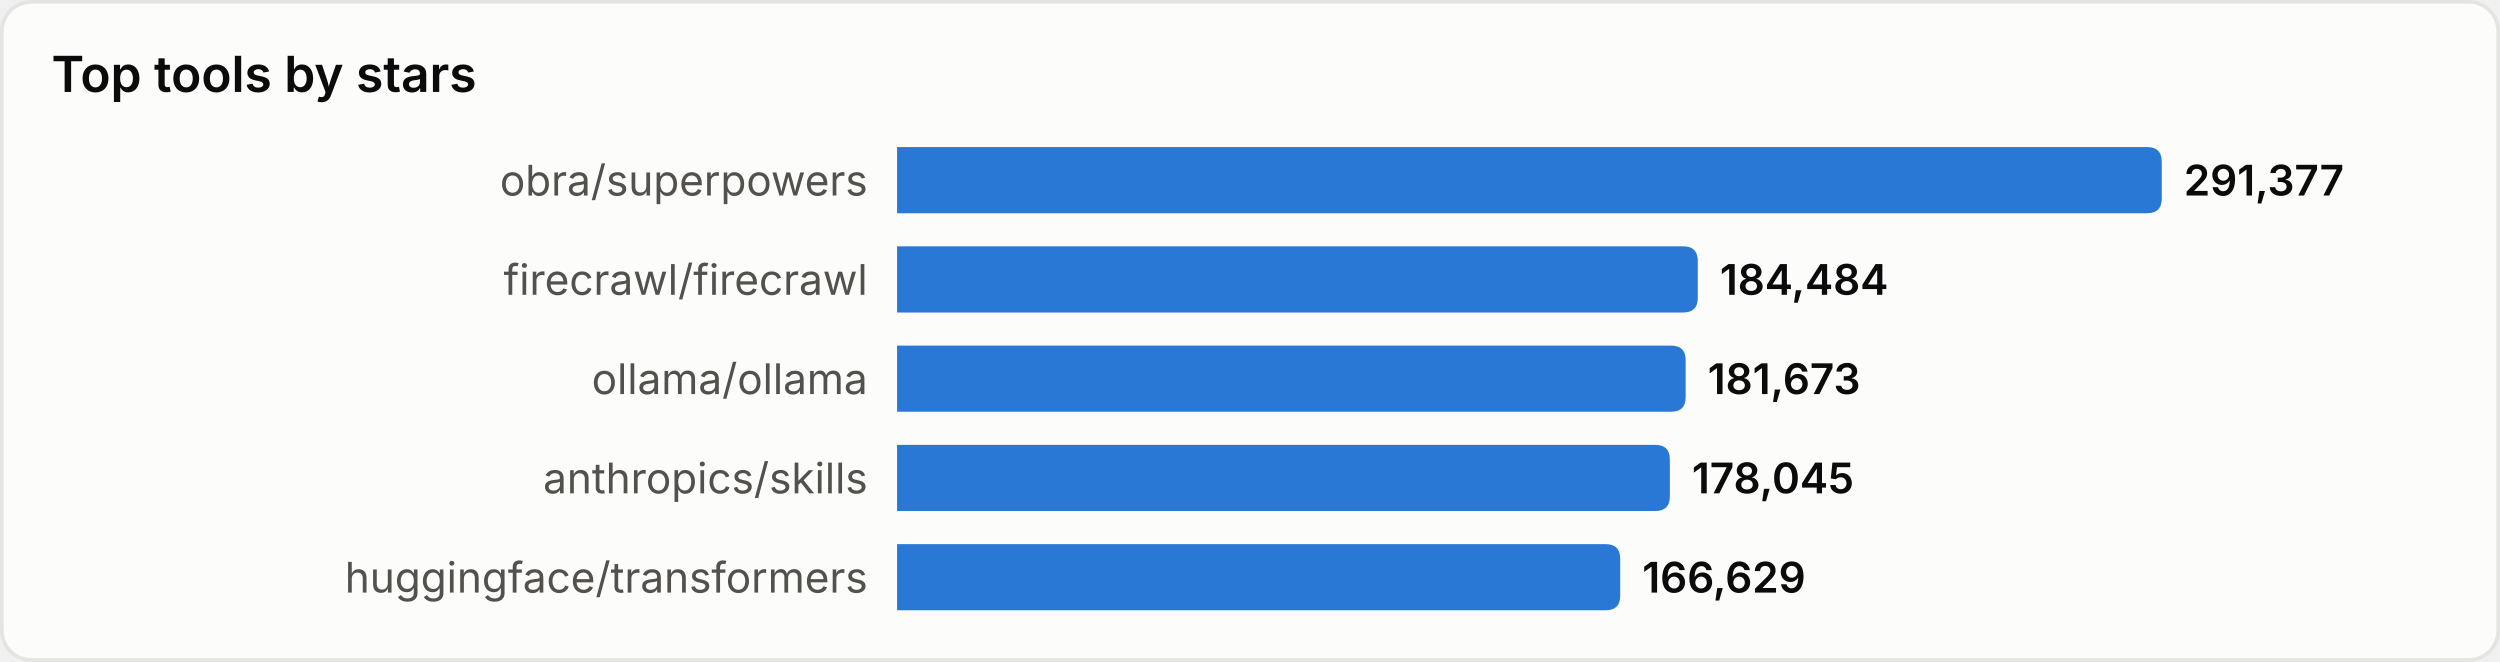
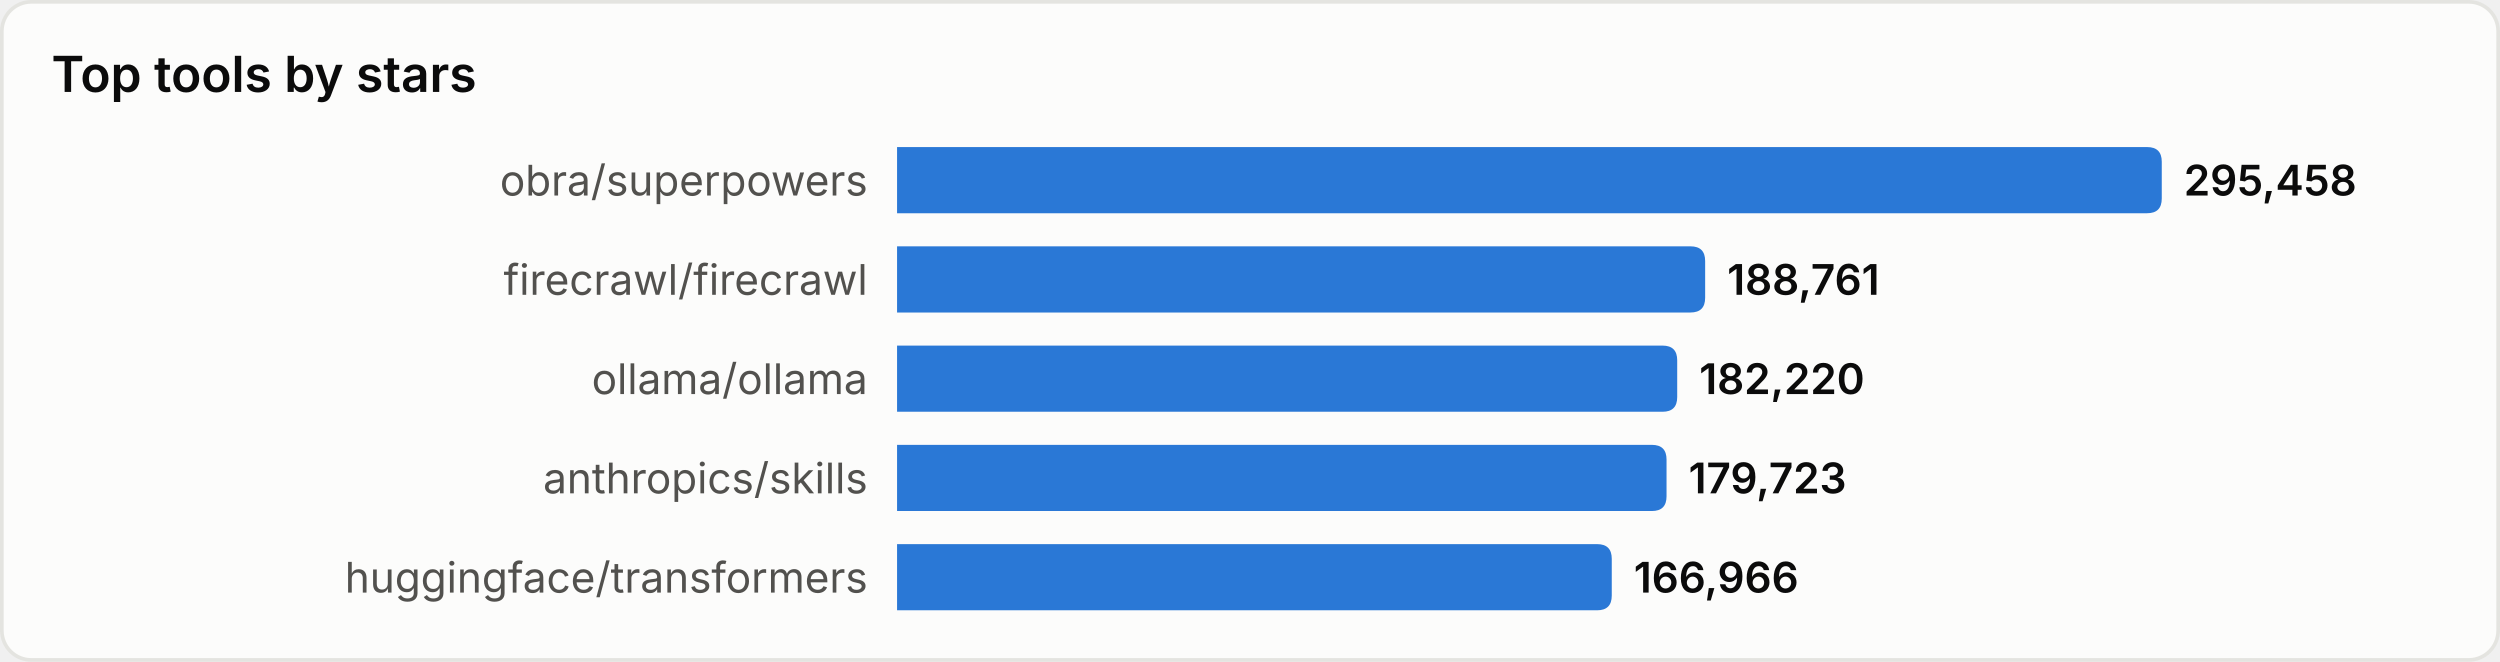
<svg xmlns="http://www.w3.org/2000/svg" width="680" height="180" viewBox="0 0 680 180" role="img" aria-label="Top tools by stars">
  <style>
text{font-family:system-ui,-apple-system,'Segoe UI',sans-serif}
.srf{fill:#fcfcfb;stroke:#e4e4e0}.ttl{fill:#0b0b0b;font-size:13.5px;font-weight:600}
.lbl{fill:#52514e;font-size:11.5px}.val{fill:#0b0b0b;font-size:11.5px;font-weight:600}
.bar{fill:#2a78d6}
@media(prefers-color-scheme:dark){
.srf{fill:#1a1a19;stroke:#33332f}.ttl{fill:#ffffff}
.lbl{fill:#c3c2b7}.val{fill:#ffffff}.bar{fill:#3987e5}
}
</style>
  <rect x="0.5" y="0.5" width="679" height="179" rx="8" class="srf" />
  <text x="14" y="25" class="ttl">Top tools by stars</text>
  <text x="236" y="49.0" class="lbl" text-anchor="end" dominant-baseline="central">obra/superpowers</text>
  <path d="M244,40 h340.0 q4,0 4,4 v10 q0,4 -4,4 h-340.0 z" class="bar" />
-   <text x="594.0" y="49.0" class="val" dominant-baseline="central">291,377</text>
+   <text x="594.0" y="49.0" class="val" dominant-baseline="central">295,458</text>
  <text x="236" y="76.0" class="lbl" text-anchor="end" dominant-baseline="central">firecrawl/firecrawl</text>
-   <path d="M244,67 h213.8 q4,0 4,4 v10 q0,4 -4,4 h-213.8 z" class="bar" />
-   <text x="467.8" y="76.0" class="val" dominant-baseline="central">184,484</text>
+   <path d="M244,67 h215.8 q4,0 4,4 v10 q0,4 -4,4 h-215.8 z" class="bar" />
+   <text x="469.8" y="76.0" class="val" dominant-baseline="central">188,761</text>
  <text x="236" y="103.0" class="lbl" text-anchor="end" dominant-baseline="central">ollama/ollama</text>
-   <path d="M244,94 h210.5 q4,0 4,4 v10 q0,4 -4,4 h-210.5 z" class="bar" />
-   <text x="464.5" y="103.0" class="val" dominant-baseline="central">181,673</text>
+   <path d="M244,94 h208.2 q4,0 4,4 v10 q0,4 -4,4 h-208.2 z" class="bar" />
+   <text x="462.2" y="103.0" class="val" dominant-baseline="central">182,220</text>
  <text x="236" y="130.0" class="lbl" text-anchor="end" dominant-baseline="central">anthropics/skills</text>
-   <path d="M244,121 h206.2 q4,0 4,4 v10 q0,4 -4,4 h-206.2 z" class="bar" />
-   <text x="460.2" y="130.0" class="val" dominant-baseline="central">178,045</text>
+   <path d="M244,121 h205.3 q4,0 4,4 v10 q0,4 -4,4 h-205.3 z" class="bar" />
+   <text x="459.3" y="130.0" class="val" dominant-baseline="central">179,723</text>
  <text x="236" y="157.0" class="lbl" text-anchor="end" dominant-baseline="central">huggingface/transformers</text>
-   <path d="M244,148 h192.7 q4,0 4,4 v10 q0,4 -4,4 h-192.7 z" class="bar" />
-   <text x="446.7" y="157.0" class="val" dominant-baseline="central">166,629</text>
+   <path d="M244,148 h190.4 q4,0 4,4 v10 q0,4 -4,4 h-190.4 z" class="bar" />
+   <text x="444.4" y="157.0" class="val" dominant-baseline="central">166,966</text>
</svg>
